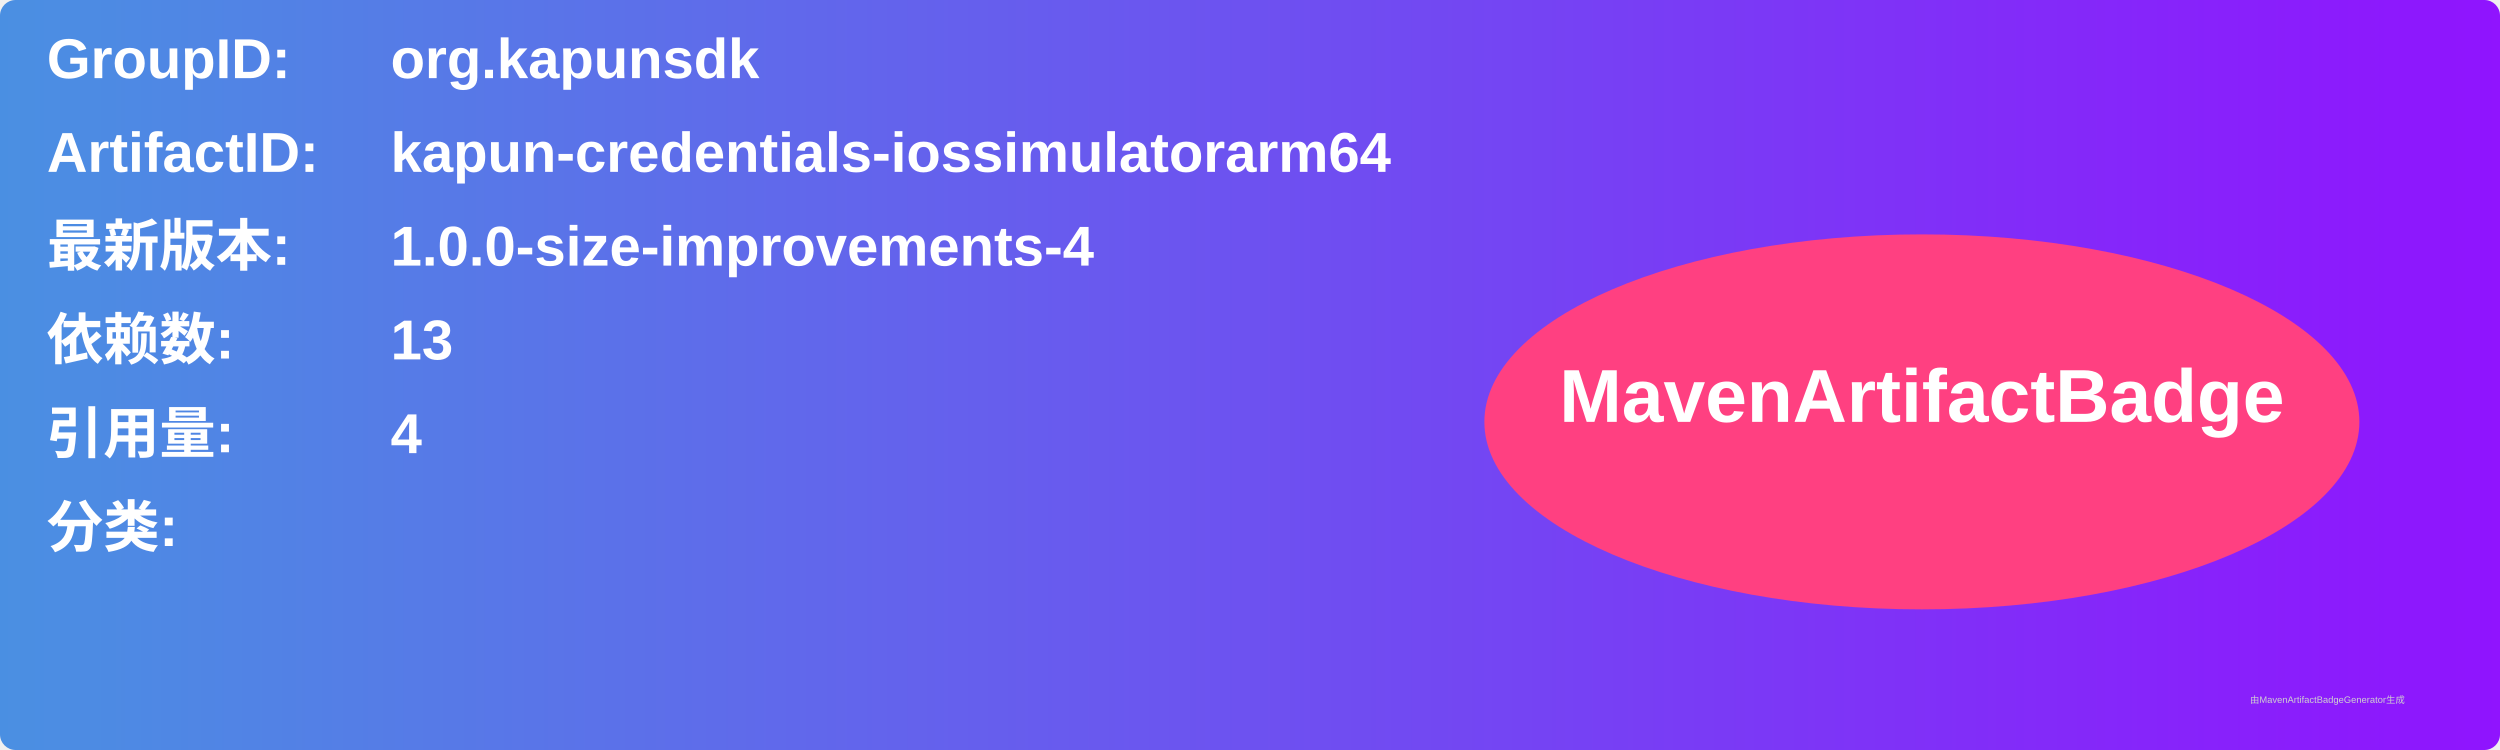
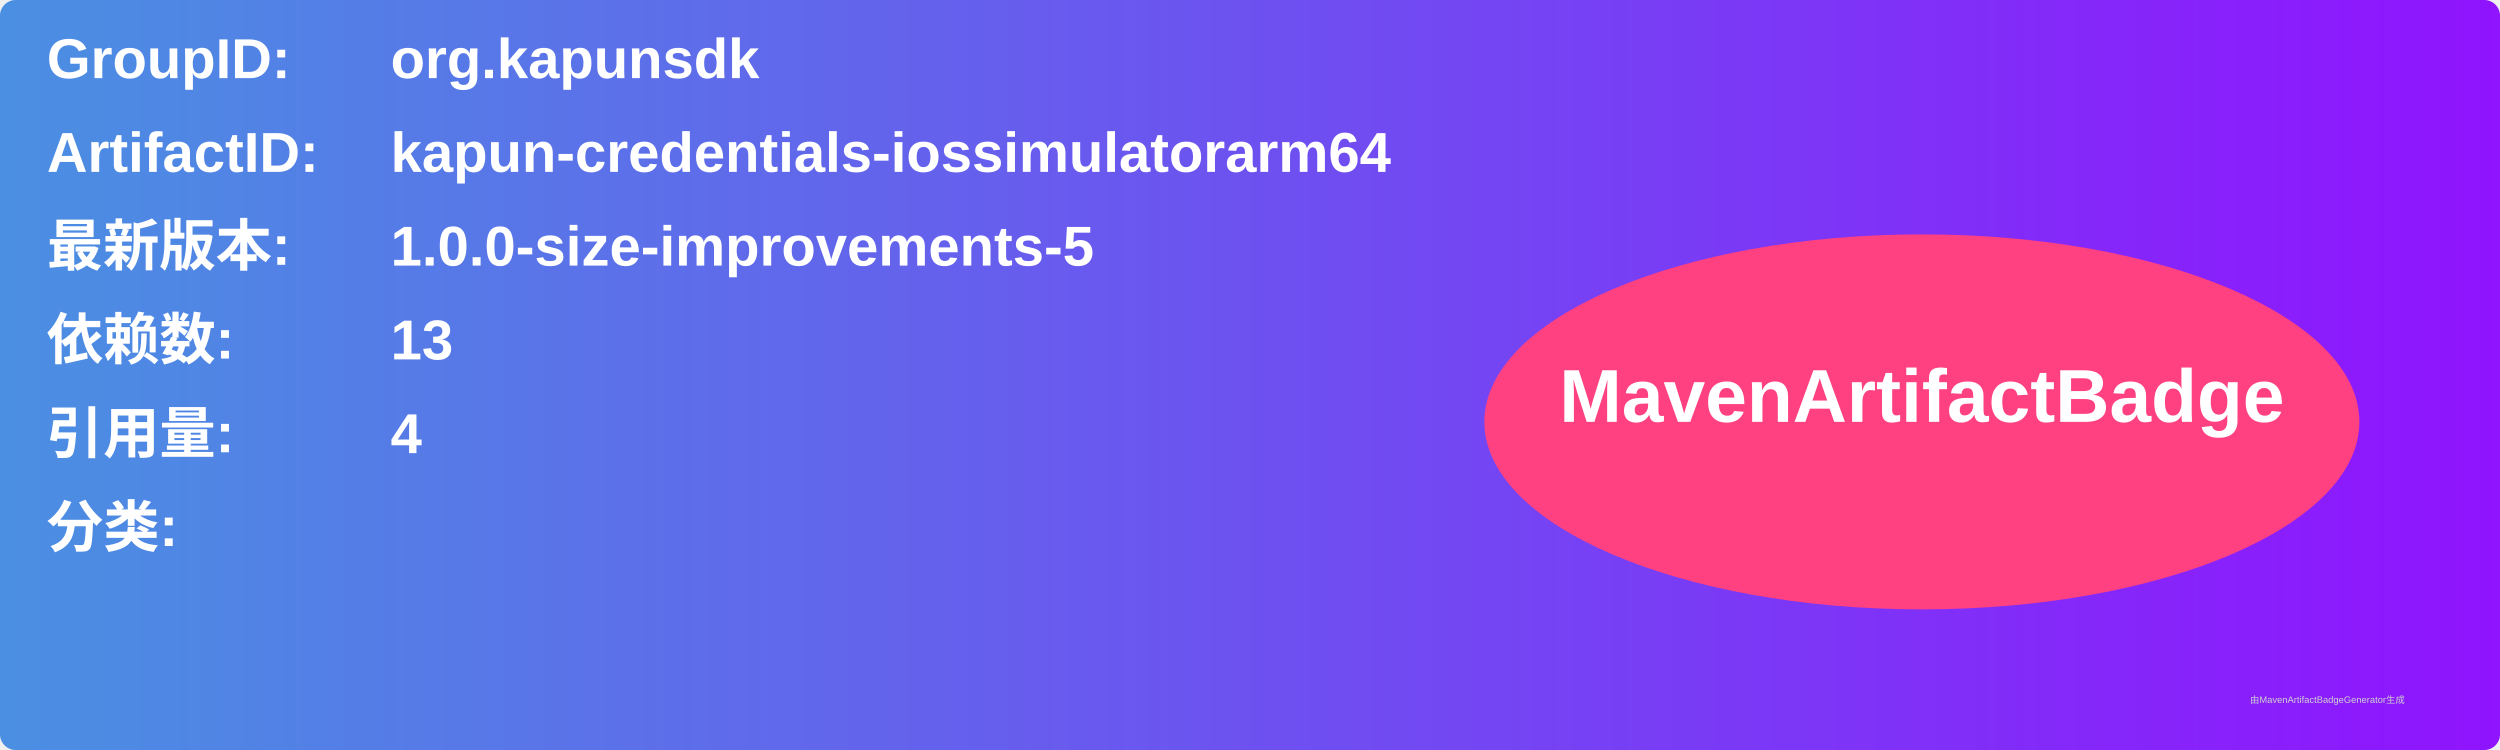
<svg xmlns="http://www.w3.org/2000/svg" width="800" height="240" viewBox="0 0 800 240">
  <linearGradient id="grad" x1="0%" y1="0%" x2="100%" y2="0%">
    <stop offset="0%" stop-color="#4a90e2" />
    <stop offset="100%" stop-color="#9013fe" />
  </linearGradient>
  <rect width="100%" height="100%" rx="5" ry="5" fill="url(#grad)" />
  <g transform="translate(15, 15)">
    <text x="0" y="10" font-family="Arial" font-size="18" fill="white" font-weight="bold" width="260">GroupID:</text>
    <text x="110" y="10" font-family="Arial" font-size="18" fill="white" font-weight="bold" width="460">org.kapunsdk</text>
    <text x="0" y="40" font-family="Arial" font-size="18" fill="white" font-weight="bold" width="260">ArtifactID:</text>
    <text x="110" y="40" font-family="Arial" font-size="18" fill="white" font-weight="bold" width="460">kapun-credentials-iossimulatorarm64</text>
    <text x="0" y="70" font-family="Arial" font-size="18" fill="white" font-weight="bold">最新版本:</text>
    <text x="110" y="70" font-family="Arial" font-size="18" fill="white" font-weight="bold">
-       <tspan font-weight="bold">1.0.0-size-improvements-4</tspan>
+       <tspan font-weight="bold">1.0.0-size-improvements-5</tspan>
    </text>
    <text x="0" y="100" font-family="Arial" font-size="18" fill="white" font-weight="bold">依赖数: </text>
    <text x="110" y="100" font-family="Arial" font-size="18" fill="white">
      <tspan font-weight="bold">13</tspan>
    </text>
    <text x="0" y="130" font-family="Arial" font-size="18" fill="white" font-weight="bold">引用量: </text>
    <text x="110" y="130" font-family="Arial" font-size="18" fill="white">
      <tspan font-weight="bold">4</tspan>
    </text>
    <text x="0" y="160" font-family="Arial" font-size="18" fill="white" font-weight="bold">分类:</text>
    <text x="10" y="190" font-family="Arial" font-size="10" fill="white">
      <tspan font-weight="bold" />
    </text>
    <ellipse cx="600" cy="120" rx="140" ry="60" fill="#ff4081" />
    <text x="600" y="120" text-anchor="middle" font-family="Arial" font-size="24" fill="white" font-weight="bold">MavenArtifactBadge</text>
  </g>
  <text x="720" y="225" font-family="Arial" font-size="3" fill="#d0d0d0">由MavenArtifactBadgeGenerator生成</text>
</svg>
